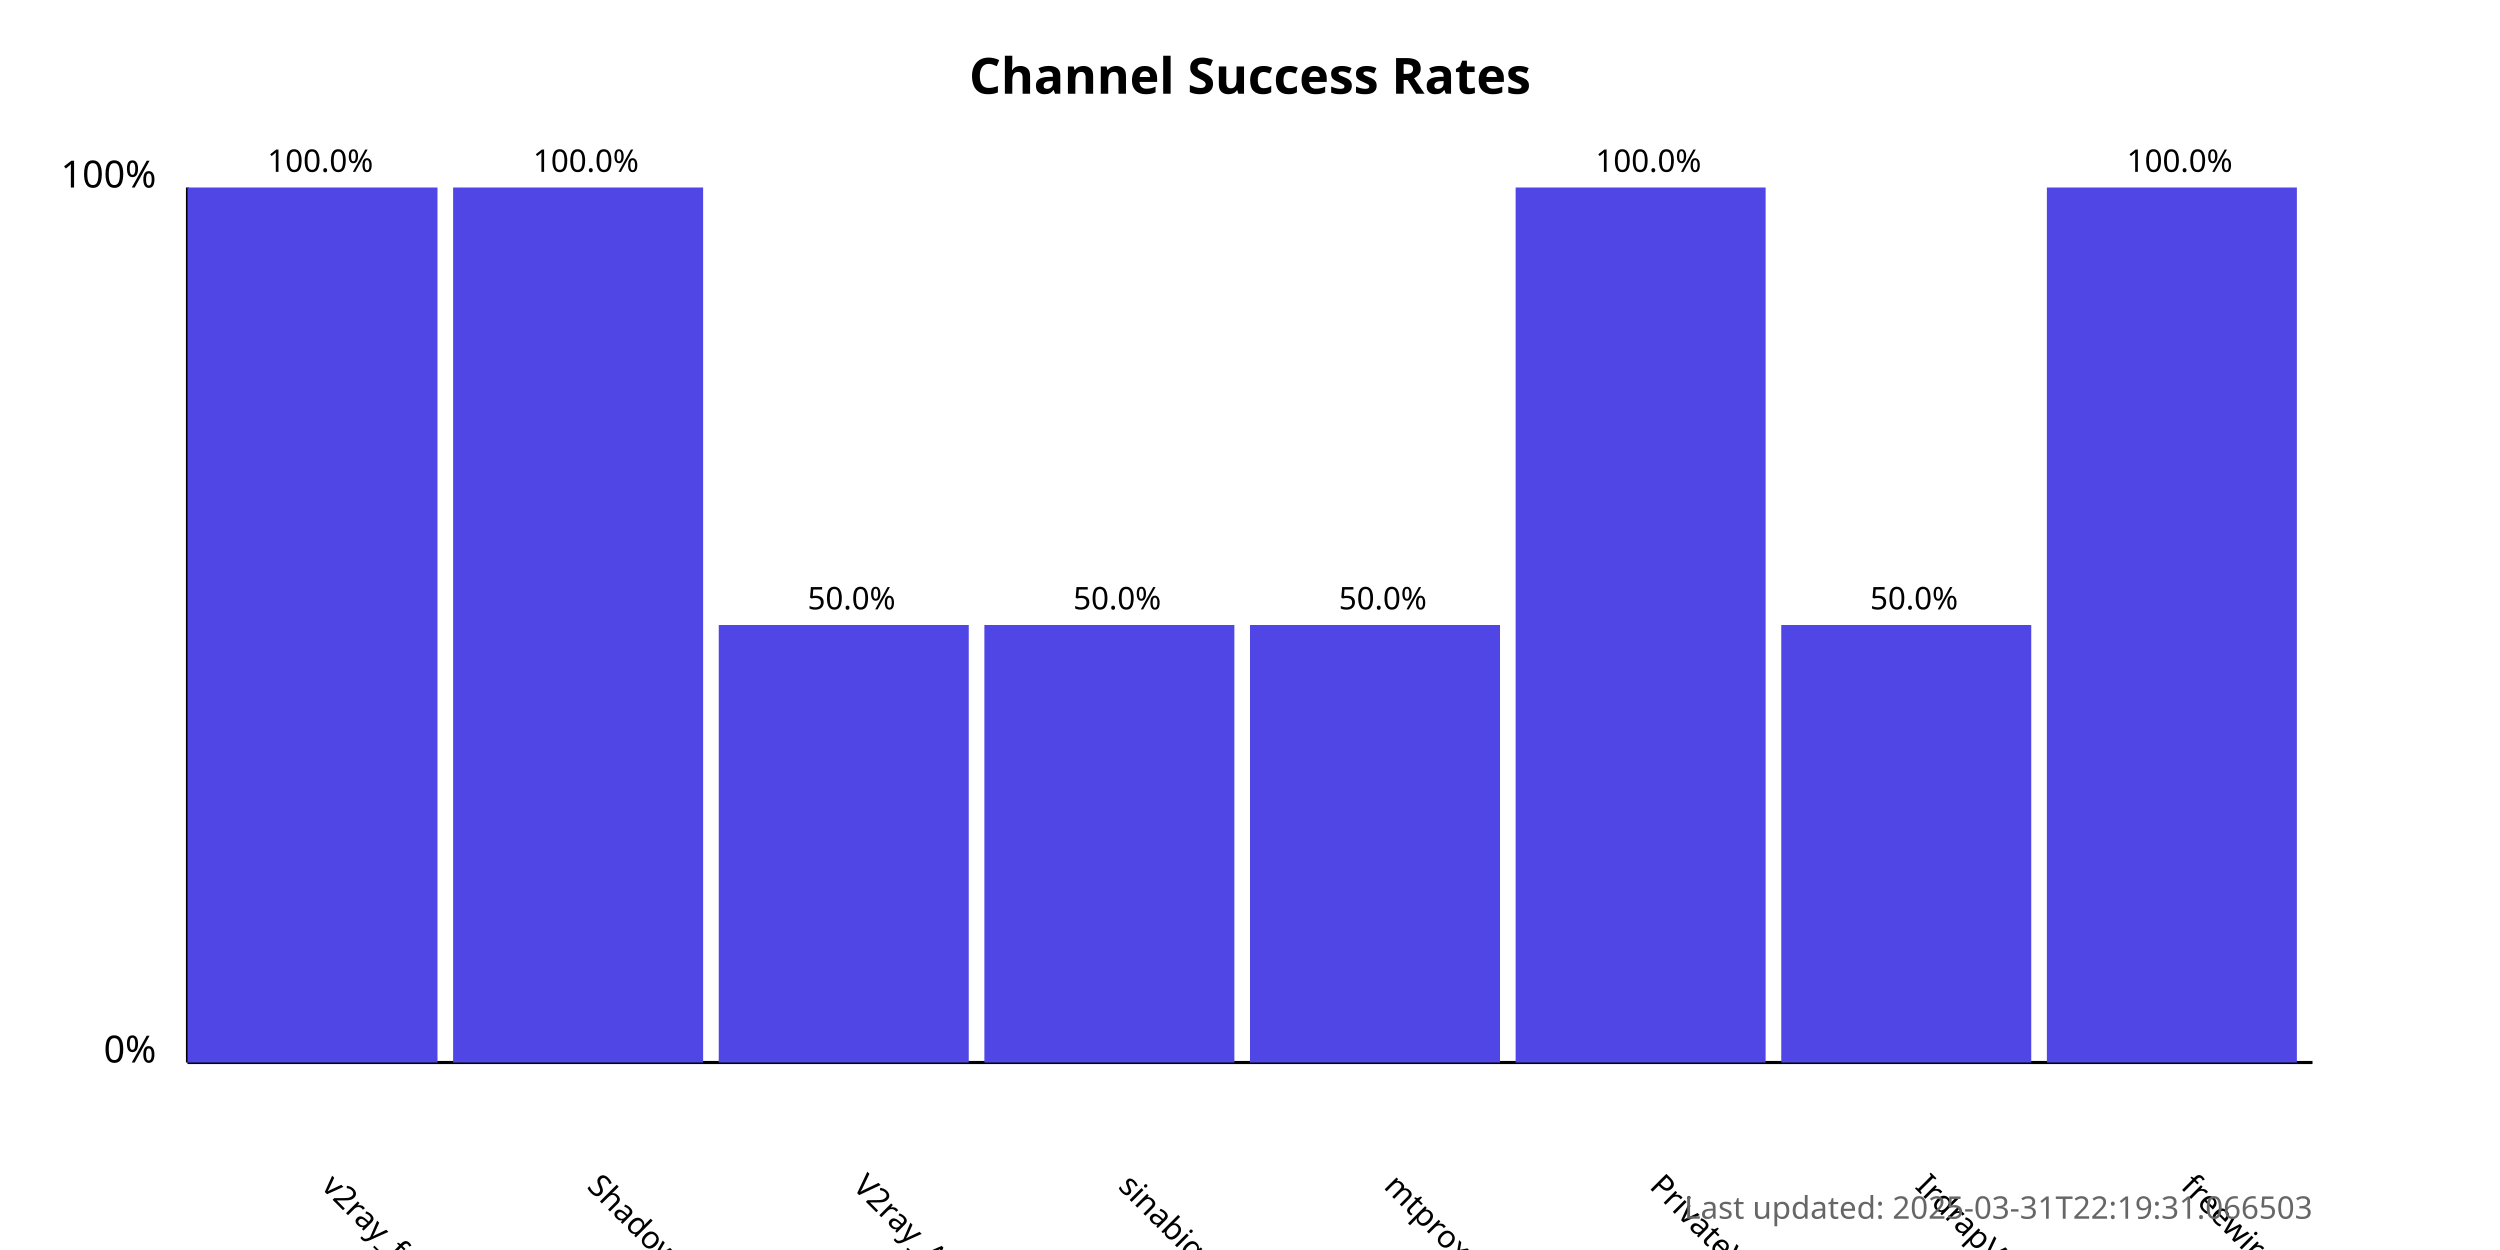
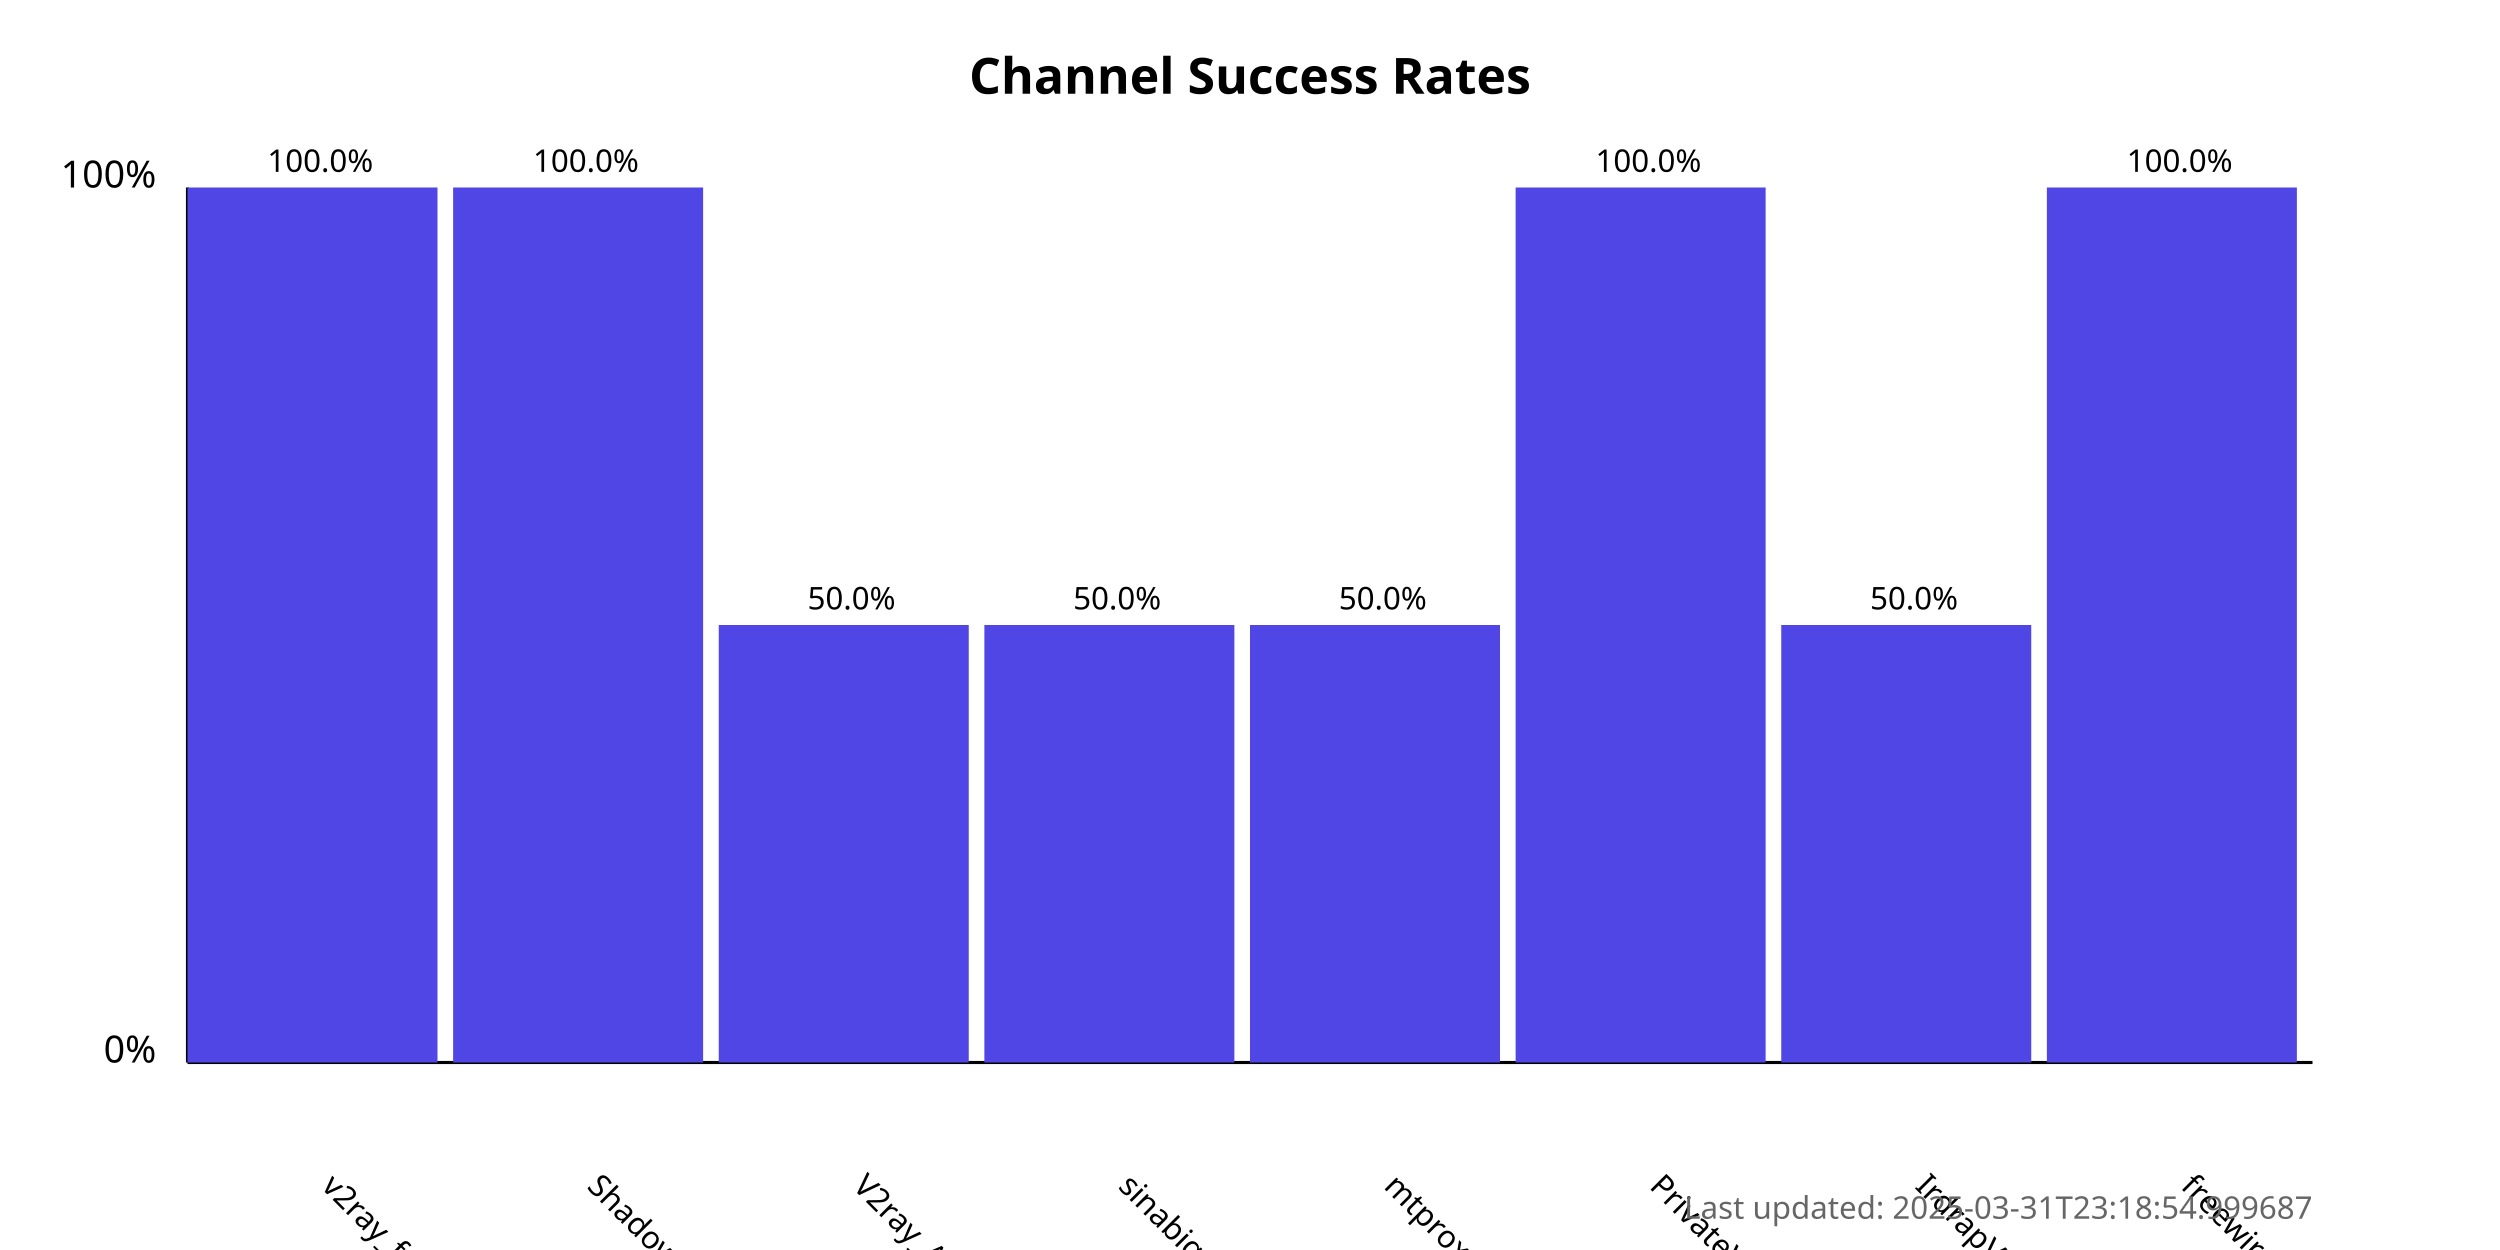
<svg xmlns="http://www.w3.org/2000/svg" width="800" height="400">
  <style>
            .chart-title { font: bold 16px sans-serif; }
            .axis-label { font: 12px sans-serif; }
            .tick-label { font: 10px sans-serif; }
            .bar { fill: #4f46e5; }
            .bar:hover { fill: #6366f1; }
            .timestamp { font: 10px sans-serif; fill: #666; }
        </style>
  <text x="400.0" y="30" text-anchor="middle" class="chart-title">
            Channel Success Rates
        </text>
  <line x1="60" y1="340" x2="60" y2="60" stroke="black" stroke-width="1" />
  <line x1="60" y1="340" x2="740" y2="340" stroke="black" stroke-width="1" />
  <text x="50" y="340" text-anchor="end" class="axis-label">0%</text>
  <text x="50" y="60" text-anchor="end" class="axis-label">100%</text>
  <g>
    <rect x="60" y="60.0" width="80.0" height="280.0" class="bar" />
    <text x="102.5" y="380" transform="rotate(45, 102.5, 380)" text-anchor="start" class="tick-label">
                v2ray_free_conf
            </text>
    <text x="102.5" y="55.0" text-anchor="middle" class="tick-label">
                100.0%
            </text>
  </g>
  <g>
    <rect x="145.0" y="60.0" width="80.0" height="280.0" class="bar" />
    <text x="187.5" y="380" transform="rotate(45, 187.5, 380)" text-anchor="start" class="tick-label">
                ShadowProxy66
            </text>
    <text x="187.5" y="55.0" text-anchor="middle" class="tick-label">
                100.0%
            </text>
  </g>
  <g>
    <rect x="230.0" y="200.0" width="80.0" height="140.0" class="bar" />
    <text x="272.5" y="380" transform="rotate(45, 272.5, 380)" text-anchor="start" class="tick-label">
                V2ray_Alpha
            </text>
    <text x="272.5" y="195.0" text-anchor="middle" class="tick-label">
                50.0%
            </text>
  </g>
  <g>
    <rect x="315.0" y="200.0" width="80.0" height="140.0" class="bar" />
    <text x="357.5" y="380" transform="rotate(45, 357.5, 380)" text-anchor="start" class="tick-label">
                sinabigo
            </text>
    <text x="357.5" y="195.0" text-anchor="middle" class="tick-label">
                50.0%
            </text>
  </g>
  <g>
    <rect x="400.0" y="200.0" width="80.0" height="140.0" class="bar" />
    <text x="442.5" y="380" transform="rotate(45, 442.5, 380)" text-anchor="start" class="tick-label">
                mtproxy_lists
            </text>
    <text x="442.5" y="195.0" text-anchor="middle" class="tick-label">
                50.0%
            </text>
  </g>
  <g>
    <rect x="485.0" y="60.0" width="80.0" height="280.0" class="bar" />
    <text x="527.5" y="380" transform="rotate(45, 527.5, 380)" text-anchor="start" class="tick-label">
                PrivateVPNs
            </text>
    <text x="527.5" y="55.0" text-anchor="middle" class="tick-label">
                100.0%
            </text>
  </g>
  <g>
    <rect x="570.0" y="200.0" width="80.0" height="140.0" class="bar" />
    <text x="612.5" y="380" transform="rotate(45, 612.5, 380)" text-anchor="start" class="tick-label">
                IrdrapVPNnews
            </text>
    <text x="612.5" y="195.0" text-anchor="middle" class="tick-label">
                50.0%
            </text>
  </g>
  <g>
    <rect x="655.0" y="60.0" width="80.0" height="280.0" class="bar" />
    <text x="697.5" y="380" transform="rotate(45, 697.5, 380)" text-anchor="start" class="tick-label">
                freewireguard
            </text>
    <text x="697.5" y="55.0" text-anchor="middle" class="tick-label">
                100.0%
            </text>
  </g>
  <text x="740" y="390" text-anchor="end" class="timestamp">
-             Last updated: 2025-03-31T22:19:31.066503
+             Last updated: 2025-03-31T23:18:54.999687
        </text>
</svg>
